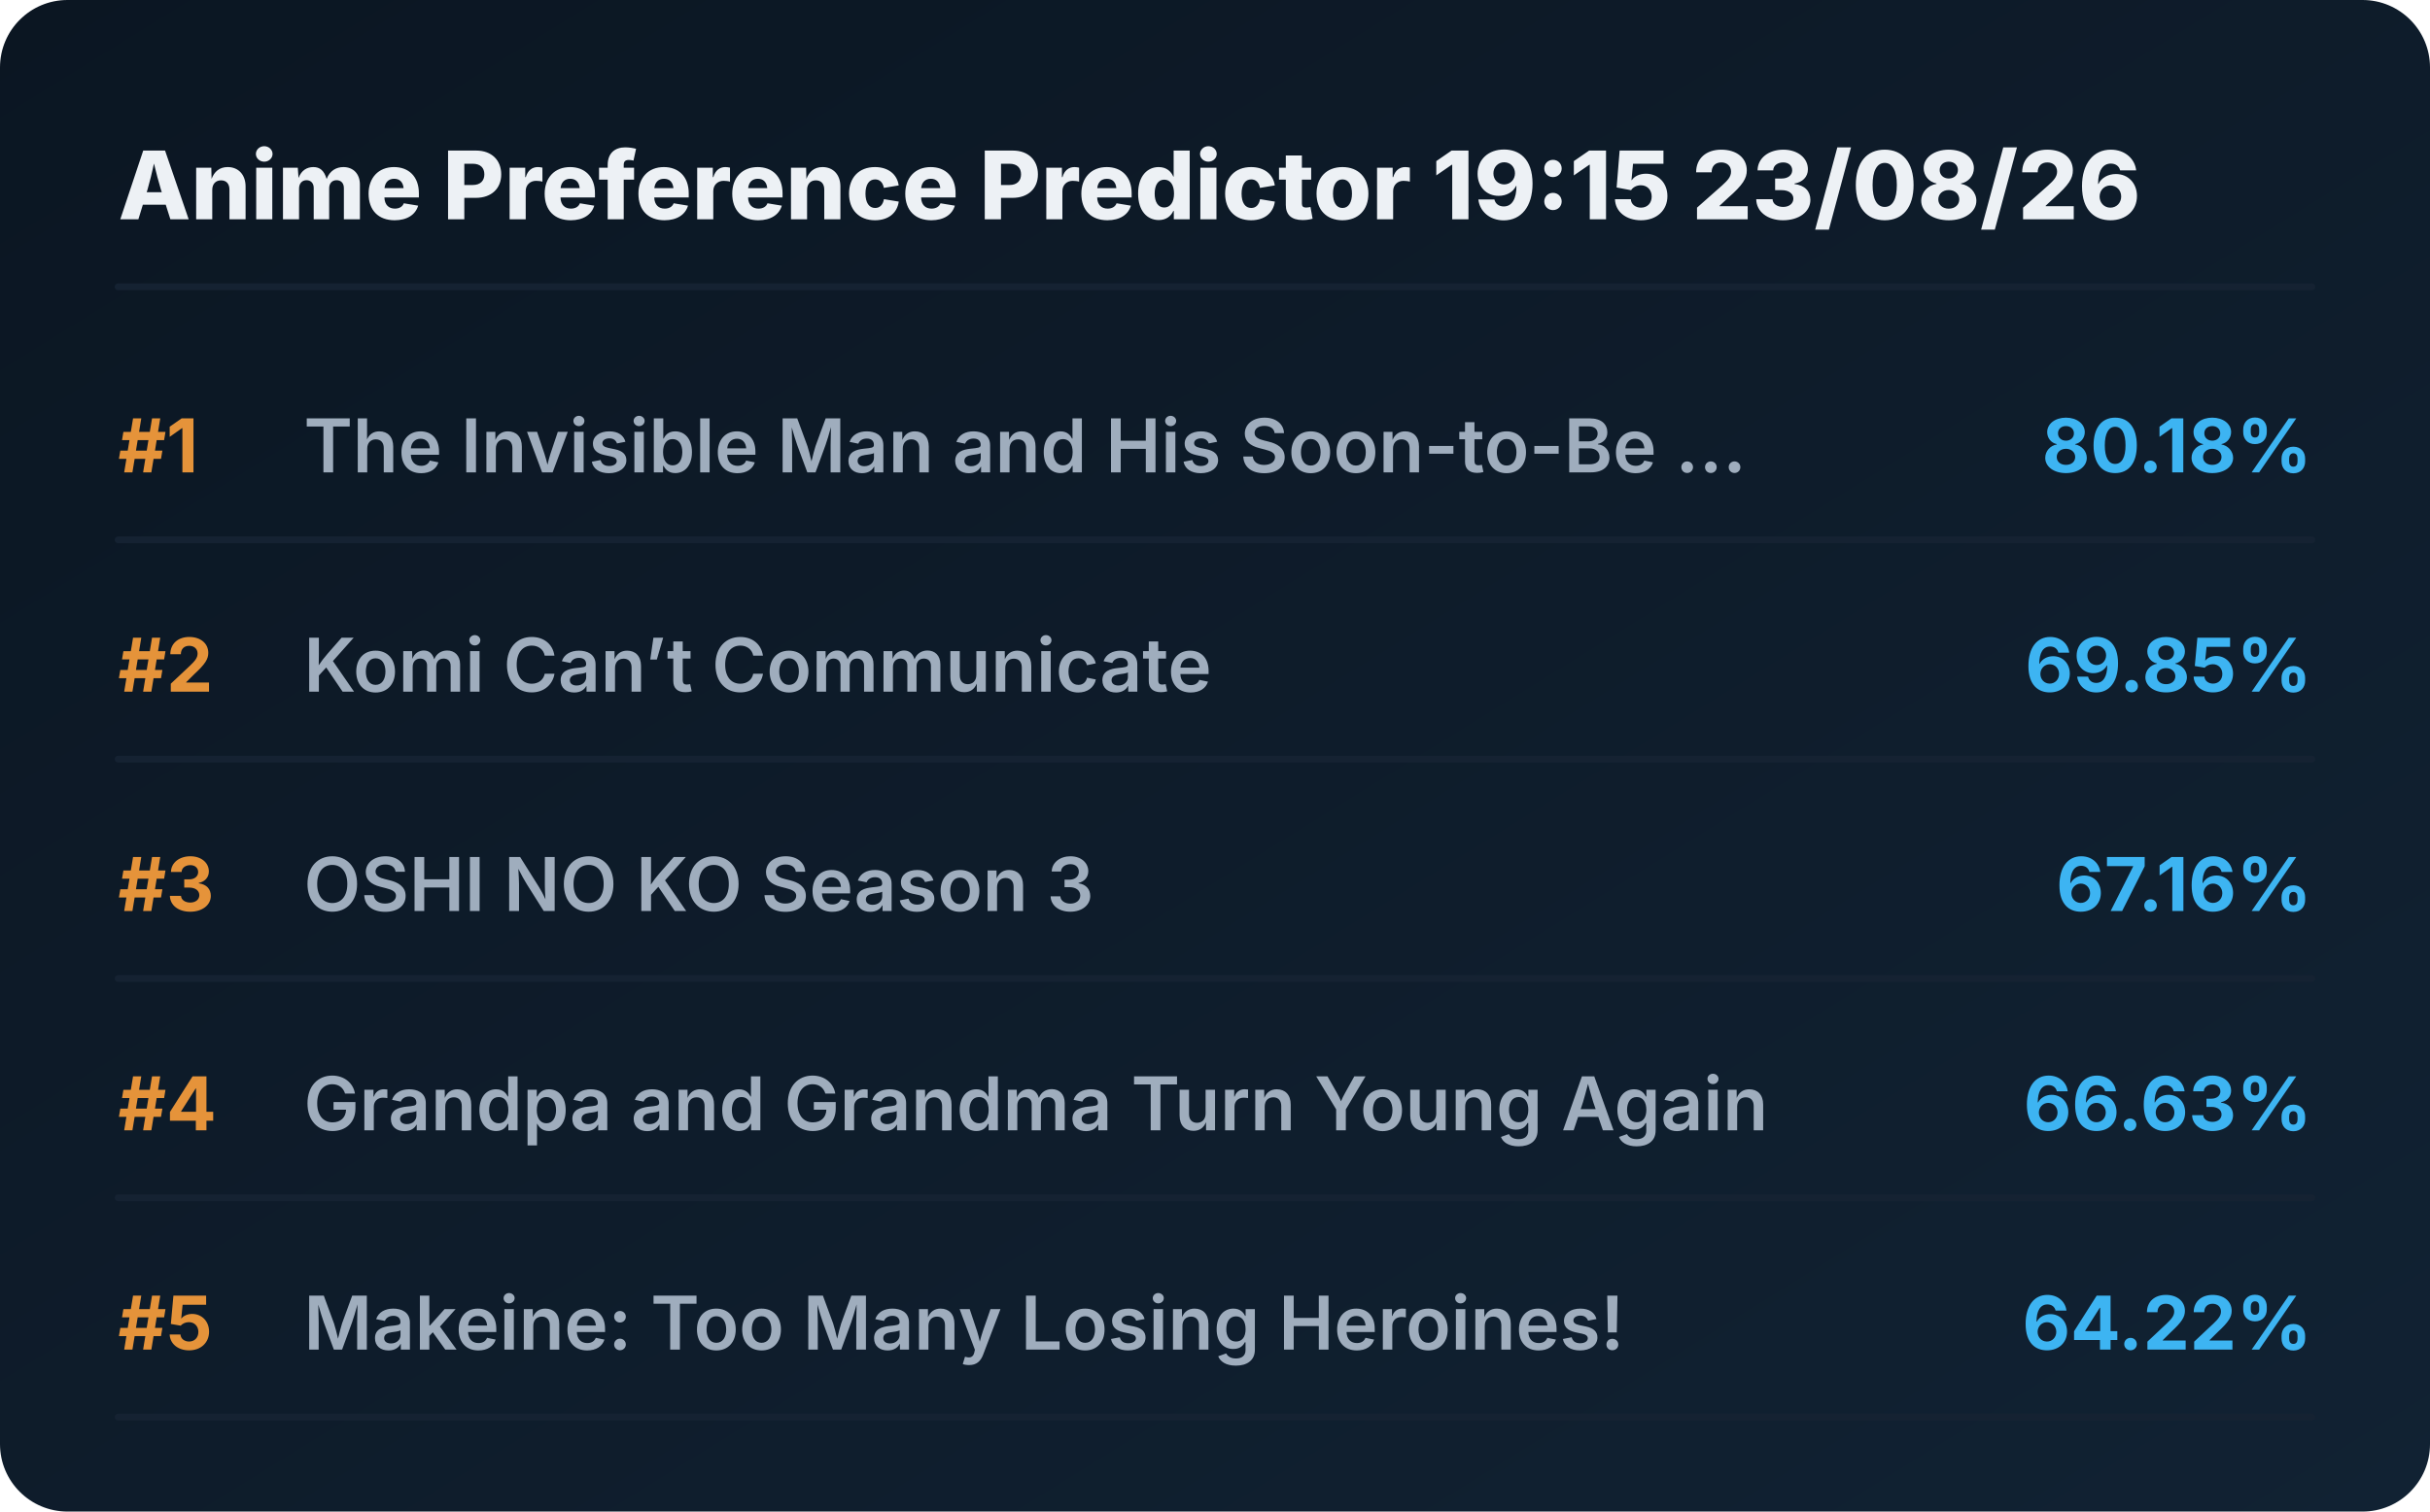
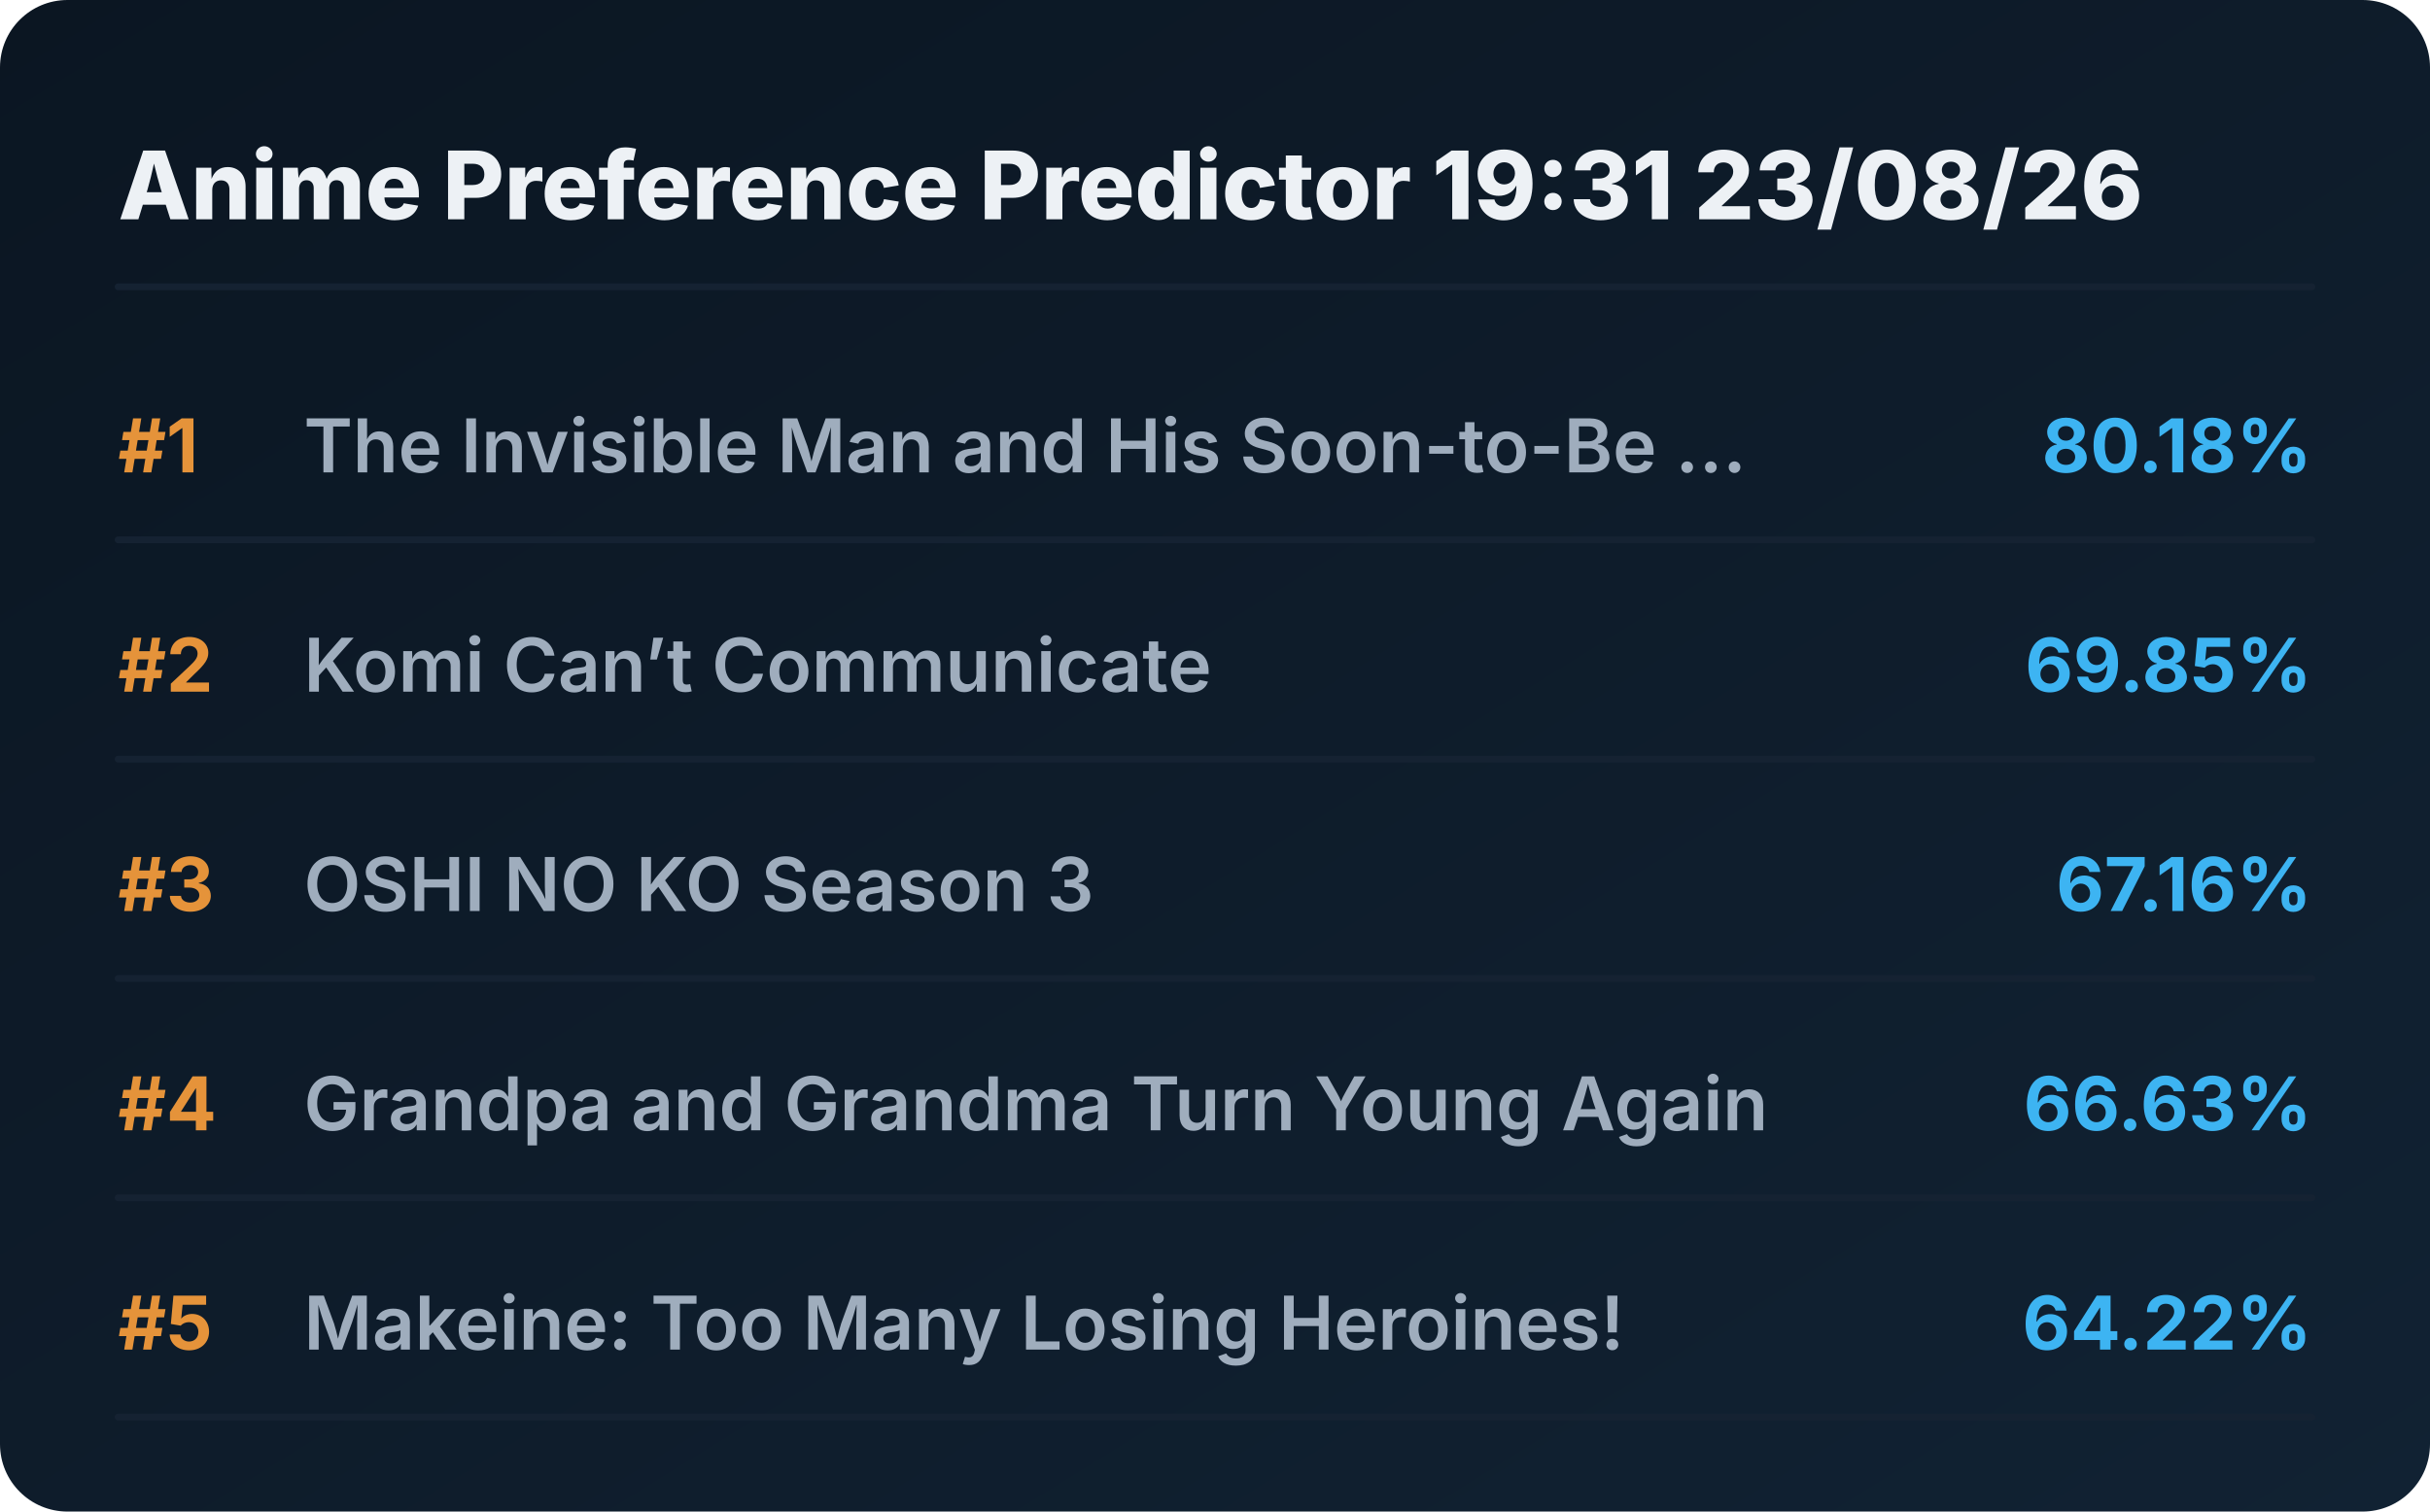
<svg xmlns="http://www.w3.org/2000/svg" viewBox="0 0 720 448" preserveAspectRatio="xMidYMid meet" style="width: 100%; height: auto; max-width: 720px;">
  <defs>
    <linearGradient id="boxGrad" x1="0%" y1="0%" x2="100%" y2="100%">
      <stop offset="0%" stop-color="#0b1622" />
      <stop offset="100%" stop-color="#112233" />
    </linearGradient>
    <clipPath id="titleClip">
      <rect x="90" y="0" width="510" height="100%" />
    </clipPath>
  </defs>
  <style>
    .bg { fill: url(#boxGrad); rx: 20px; }
    .header { font-family: 'Overpass', 'Inter', system-ui, sans-serif; font-weight: 800; font-size: 28px; fill: #edf1f5; }
    .rank { font-family: 'Overpass', 'Inter', system-ui, sans-serif; font-weight: 700; font-size: 22px; fill: #e5933a; }
    .title { font-family: 'Overpass', 'Inter', system-ui, sans-serif; font-weight: 600; font-size: 22px; fill: #9fadbd; }
    .score { font-family: 'Overpass', 'Inter', system-ui, sans-serif; font-weight: 700; font-size: 22px; fill: #3db4f2; }
    .line { stroke: #152232; stroke-width: 2; stroke-linecap: round; }
  </style>
  <rect class="bg" width="720" height="448" />
-   <text x="35" y="65" class="header">Anime Preference Predictor 19:15 23/08/26</text>
+   <text x="35" y="65" class="header">Anime Preference Predictor 19:31 23/08/26</text>
  <line x1="35" y1="85" x2="685" y2="85" class="line" />
  <g transform="translate(0, 0)">
    <text x="35" y="140" class="rank">#1</text>
    <text x="90" y="140" class="title">The Invisible Man and His Soon-to-Be ...</text>
    <text x="685" y="140" class="score" text-anchor="end">80.18%</text>
    <line x1="35" y1="160" x2="685" y2="160" class="line" />
  </g>
  <g transform="translate(0, 65)">
    <text x="35" y="140" class="rank">#2</text>
    <text x="90" y="140" class="title">Komi Can’t Communicate</text>
    <text x="685" y="140" class="score" text-anchor="end">69.85%</text>
    <line x1="35" y1="160" x2="685" y2="160" class="line" />
  </g>
  <g transform="translate(0, 130)">
    <text x="35" y="140" class="rank">#3</text>
    <text x="90" y="140" class="title">OSHI NO KO Season 3</text>
    <text x="685" y="140" class="score" text-anchor="end">67.16%</text>
    <line x1="35" y1="160" x2="685" y2="160" class="line" />
  </g>
  <g transform="translate(0, 195)">
    <text x="35" y="140" class="rank">#4</text>
    <text x="90" y="140" class="title">Grandpa and Grandma Turn Young Again</text>
    <text x="685" y="140" class="score" text-anchor="end">66.63%</text>
    <line x1="35" y1="160" x2="685" y2="160" class="line" />
  </g>
  <g transform="translate(0, 260)">
    <text x="35" y="140" class="rank">#5</text>
    <text x="90" y="140" class="title">Makeine: Too Many Losing Heroines!</text>
    <text x="685" y="140" class="score" text-anchor="end">64.22%</text>
    <line x1="35" y1="160" x2="685" y2="160" class="line" />
  </g>
</svg>
